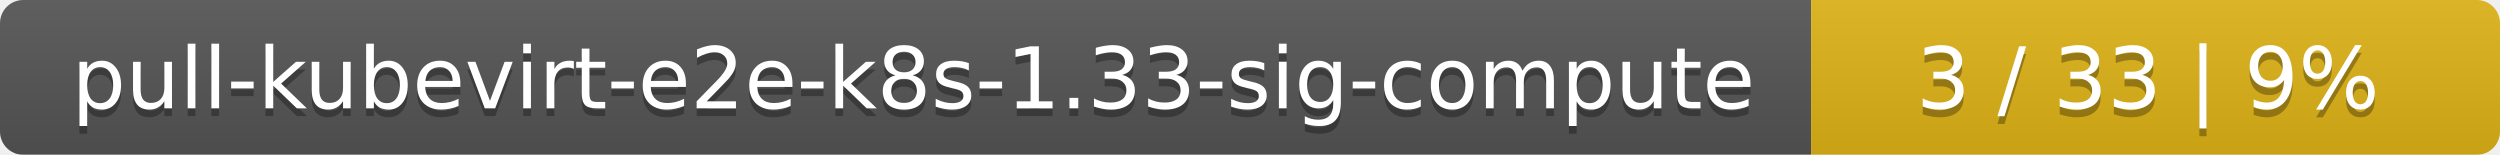
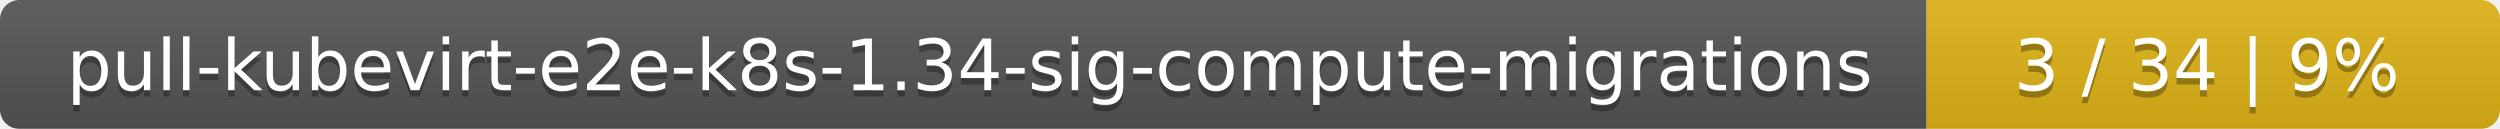
- <svg xmlns="http://www.w3.org/2000/svg" width="323" height="20">
+ <svg xmlns="http://www.w3.org/2000/svg" width="388" height="20">
  <linearGradient id="smooth" x2="0" y2="100%">
    <stop offset="0" stop-color="#bbb" stop-opacity=".1" />
    <stop offset="1" stop-opacity=".1" />
  </linearGradient>
  <mask id="round">
-     <rect width="323" height="20" rx="3" fill="#fff" />
+     <rect width="388" height="20" rx="3" fill="#fff" />
  </mask>
  <g mask="url(#round)">
-     <rect width="234" height="20" fill="#555" />
-     <rect x="234" width="89" height="20" fill="#dfb317" />
-     <rect width="323" height="20" fill="url(#smooth)" />
+     <rect width="299" height="20" fill="#555" />
+     <rect x="299" width="89" height="20" fill="#dfb317" />
+     <rect width="388" height="20" fill="url(#smooth)" />
  </g>
  <g fill="#fff" text-anchor="middle" font-family="DejaVu Sans,Verdana,Geneva,sans-serif" font-size="11">
-     <text x="118" y="15" fill="#010101" fill-opacity=".3">pull-kubevirt-e2e-k8s-1.33-sig-compute</text>
-     <text x="118" y="14">pull-kubevirt-e2e-k8s-1.33-sig-compute</text>
-     <text x="277.5" y="15" fill="#010101" fill-opacity=".3">3 / 33    |    9%</text>
-     <text x="277.5" y="14">3 / 33    |    9%</text>
+     <text x="150.5" y="15" fill="#010101" fill-opacity=".3">pull-kubevirt-e2e-k8s-1.34-sig-compute-migrations</text>
+     <text x="150.5" y="14">pull-kubevirt-e2e-k8s-1.34-sig-compute-migrations</text>
+     <text x="342.5" y="15" fill="#010101" fill-opacity=".3">3 / 34    |    9%</text>
+     <text x="342.5" y="14">3 / 34    |    9%</text>
  </g>
</svg>
